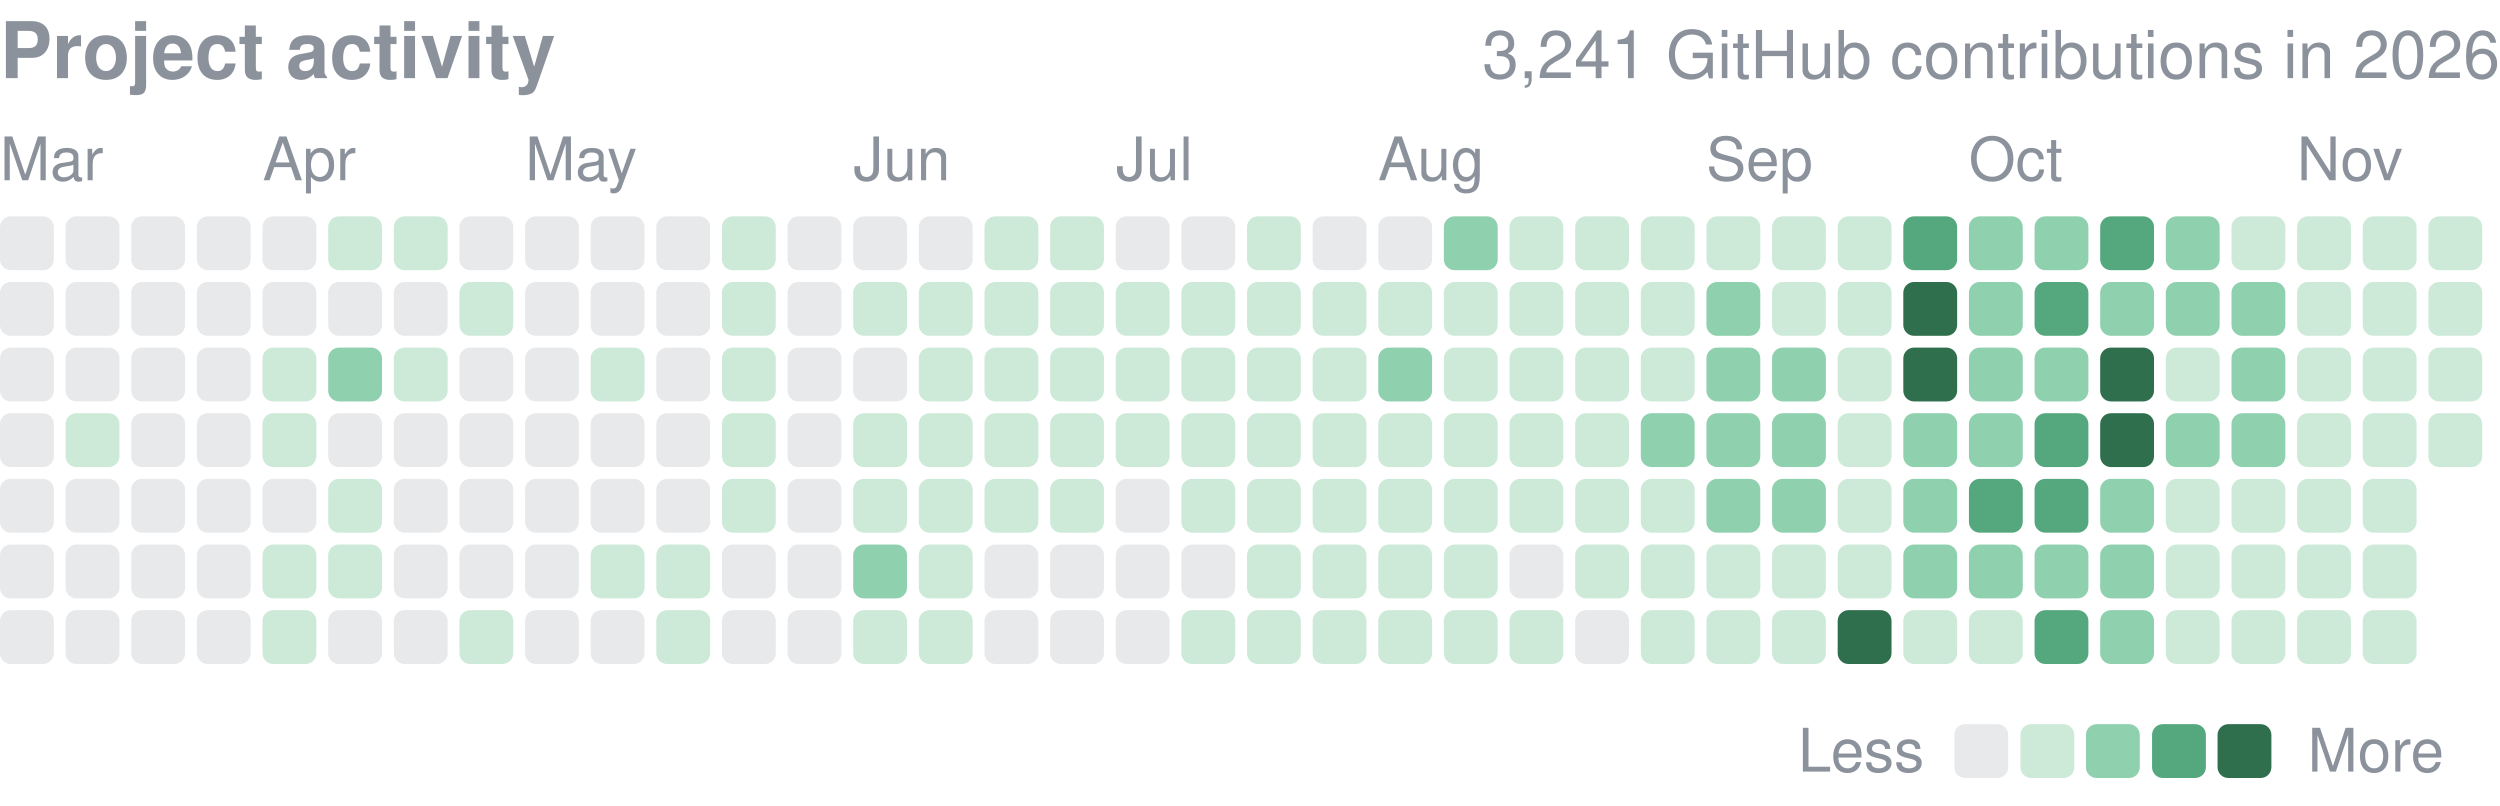
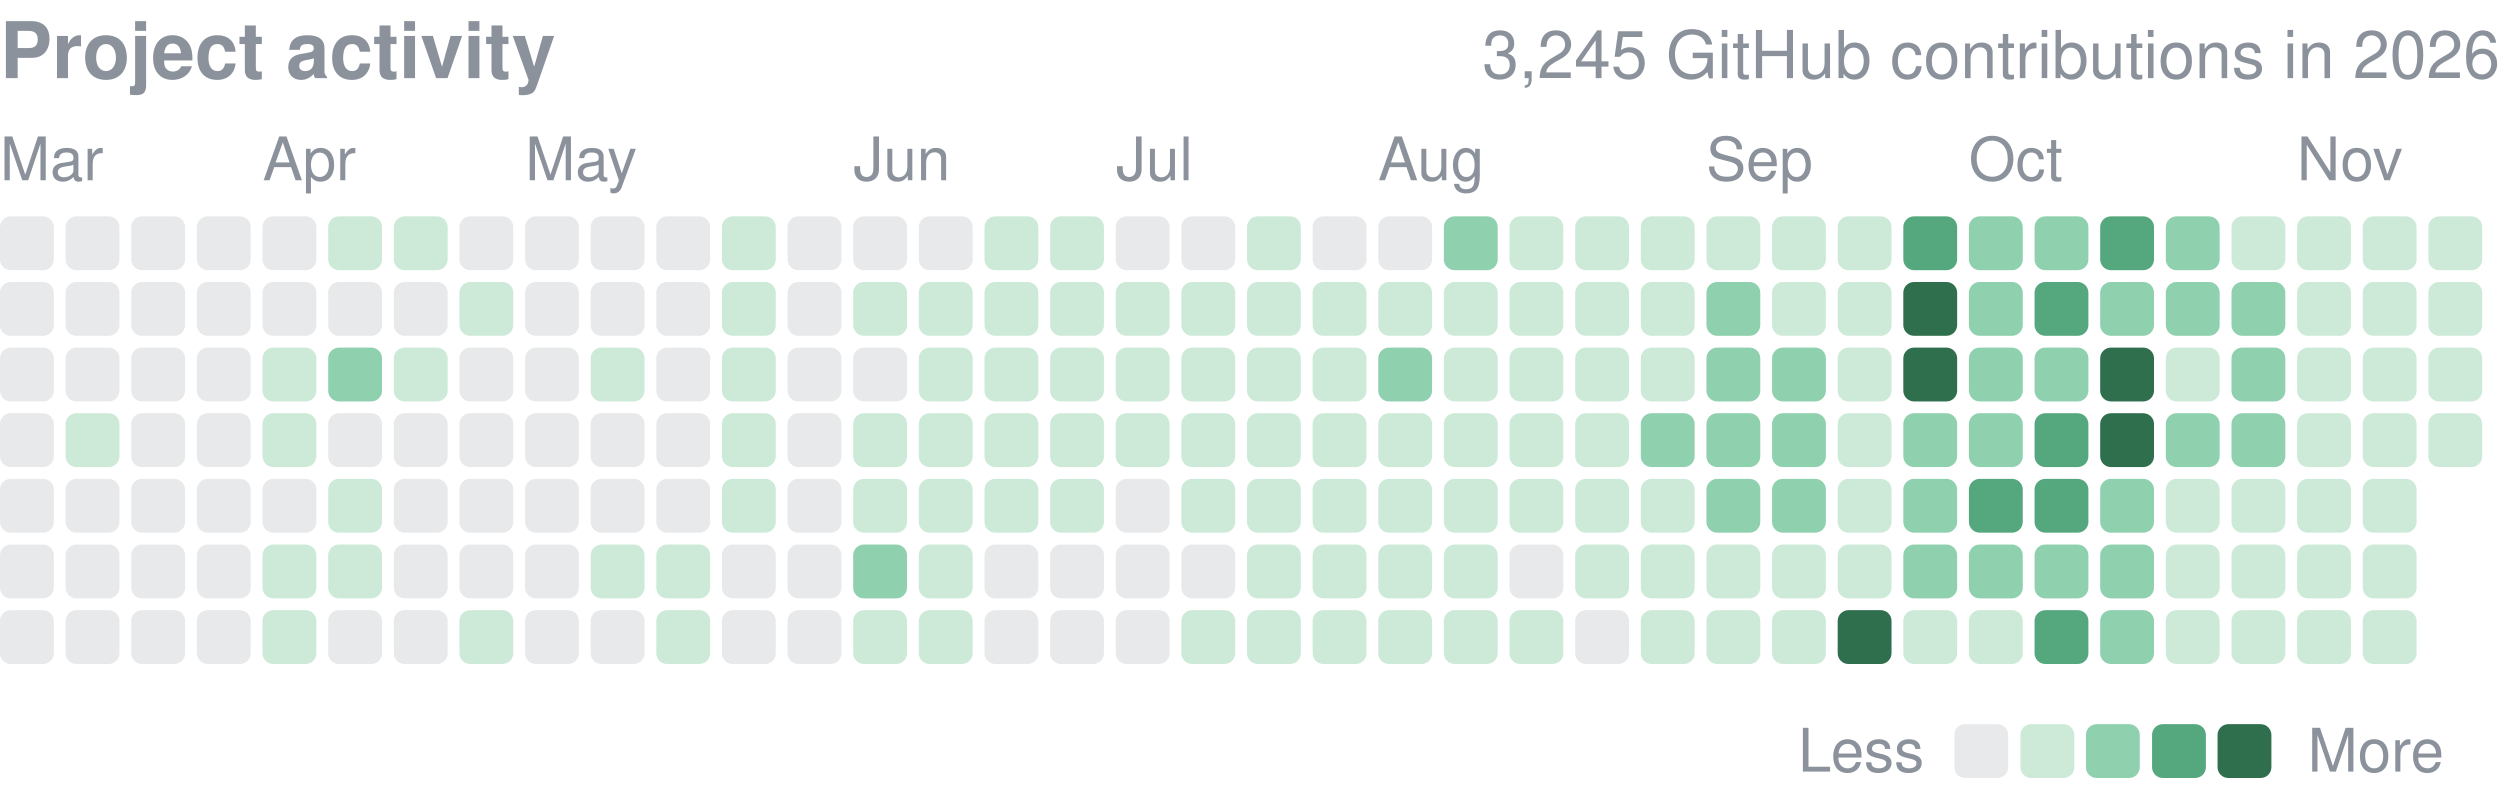
<svg xmlns="http://www.w3.org/2000/svg" width="416" height="134" viewBox="0 0 416 134" role="img" aria-label="yjinyoo GitHub contributions per day in 2026">
  <style>text{font-family:-apple-system,BlinkMacSystemFont,"Segoe UI",Helvetica,Arial,sans-serif}</style>
  <text x="0" y="13" font-size="13" font-weight="600" fill="#8b929c">Project activity</text>
-   <text x="416" y="13" font-size="11" fill="#8b929c" text-anchor="end">3,241 GitHub contributions in 2026</text>
+   <text x="416" y="13" font-size="11" fill="#8b929c" text-anchor="end">3,245 GitHub contributions in 2026</text>
  <text x="0.0" y="30" font-size="10" fill="#8b929c">Mar</text>
  <text x="43.7" y="30" font-size="10" fill="#8b929c">Apr</text>
  <text x="87.4" y="30" font-size="10" fill="#8b929c">May</text>
  <text x="142.0" y="30" font-size="10" fill="#8b929c">Jun</text>
  <text x="185.7" y="30" font-size="10" fill="#8b929c">Jul</text>
  <text x="229.3" y="30" font-size="10" fill="#8b929c">Aug</text>
  <text x="283.9" y="30" font-size="10" fill="#8b929c">Sep</text>
  <text x="327.6" y="30" font-size="10" fill="#8b929c">Oct</text>
  <text x="382.2" y="30" font-size="10" fill="#8b929c">Nov</text>
  <rect x="0.00" y="36.00" width="8.96" height="8.96" rx="1.79" fill="#8b929c" opacity="0.2" />
  <rect x="0.00" y="46.92" width="8.96" height="8.96" rx="1.79" fill="#8b929c" opacity="0.2" />
  <rect x="0.00" y="57.84" width="8.96" height="8.96" rx="1.79" fill="#8b929c" opacity="0.2" />
  <rect x="0.00" y="68.76" width="8.96" height="8.96" rx="1.79" fill="#8b929c" opacity="0.2" />
  <rect x="0.00" y="79.68" width="8.96" height="8.96" rx="1.79" fill="#8b929c" opacity="0.2" />
  <rect x="0.00" y="90.61" width="8.96" height="8.96" rx="1.79" fill="#8b929c" opacity="0.2" />
  <rect x="0.00" y="101.53" width="8.96" height="8.96" rx="1.79" fill="#8b929c" opacity="0.2" />
  <rect x="10.92" y="36.00" width="8.96" height="8.96" rx="1.79" fill="#8b929c" opacity="0.2" />
  <rect x="10.92" y="46.92" width="8.96" height="8.96" rx="1.79" fill="#8b929c" opacity="0.2" />
  <rect x="10.92" y="57.84" width="8.96" height="8.96" rx="1.79" fill="#8b929c" opacity="0.2" />
  <rect x="10.92" y="68.76" width="8.96" height="8.96" rx="1.79" fill="#cdead9" />
  <rect x="10.92" y="79.68" width="8.96" height="8.96" rx="1.79" fill="#8b929c" opacity="0.2" />
  <rect x="10.92" y="90.61" width="8.96" height="8.96" rx="1.79" fill="#8b929c" opacity="0.2" />
  <rect x="10.92" y="101.53" width="8.96" height="8.96" rx="1.79" fill="#8b929c" opacity="0.2" />
  <rect x="21.84" y="36.00" width="8.96" height="8.96" rx="1.79" fill="#8b929c" opacity="0.2" />
  <rect x="21.84" y="46.92" width="8.96" height="8.96" rx="1.79" fill="#8b929c" opacity="0.2" />
  <rect x="21.84" y="57.84" width="8.96" height="8.96" rx="1.79" fill="#8b929c" opacity="0.2" />
  <rect x="21.84" y="68.76" width="8.96" height="8.96" rx="1.79" fill="#8b929c" opacity="0.2" />
  <rect x="21.84" y="79.68" width="8.96" height="8.96" rx="1.79" fill="#8b929c" opacity="0.2" />
  <rect x="21.84" y="90.61" width="8.96" height="8.96" rx="1.79" fill="#8b929c" opacity="0.2" />
  <rect x="21.84" y="101.53" width="8.96" height="8.96" rx="1.79" fill="#8b929c" opacity="0.2" />
  <rect x="32.76" y="36.00" width="8.96" height="8.96" rx="1.79" fill="#8b929c" opacity="0.2" />
  <rect x="32.76" y="46.92" width="8.96" height="8.96" rx="1.79" fill="#8b929c" opacity="0.2" />
  <rect x="32.76" y="57.84" width="8.96" height="8.96" rx="1.79" fill="#8b929c" opacity="0.2" />
  <rect x="32.76" y="68.76" width="8.96" height="8.96" rx="1.79" fill="#8b929c" opacity="0.2" />
  <rect x="32.76" y="79.68" width="8.96" height="8.96" rx="1.79" fill="#8b929c" opacity="0.2" />
  <rect x="32.76" y="90.61" width="8.96" height="8.96" rx="1.79" fill="#8b929c" opacity="0.2" />
  <rect x="32.76" y="101.53" width="8.96" height="8.96" rx="1.79" fill="#8b929c" opacity="0.2" />
  <rect x="43.68" y="36.00" width="8.96" height="8.96" rx="1.79" fill="#8b929c" opacity="0.2" />
  <rect x="43.68" y="46.92" width="8.96" height="8.96" rx="1.79" fill="#8b929c" opacity="0.2" />
  <rect x="43.68" y="57.84" width="8.96" height="8.96" rx="1.79" fill="#cdead9" />
  <rect x="43.68" y="68.76" width="8.96" height="8.96" rx="1.79" fill="#cdead9" />
  <rect x="43.68" y="79.68" width="8.96" height="8.96" rx="1.79" fill="#8b929c" opacity="0.2" />
  <rect x="43.68" y="90.61" width="8.96" height="8.96" rx="1.79" fill="#cdead9" />
  <rect x="43.68" y="101.53" width="8.96" height="8.96" rx="1.79" fill="#cdead9" />
  <rect x="54.61" y="36.00" width="8.96" height="8.96" rx="1.79" fill="#cdead9" />
  <rect x="54.61" y="46.92" width="8.96" height="8.96" rx="1.79" fill="#8b929c" opacity="0.2" />
  <rect x="54.61" y="57.84" width="8.96" height="8.96" rx="1.79" fill="#8fd0ae" />
  <rect x="54.61" y="68.76" width="8.96" height="8.96" rx="1.79" fill="#8b929c" opacity="0.2" />
  <rect x="54.61" y="79.68" width="8.96" height="8.96" rx="1.79" fill="#cdead9" />
  <rect x="54.61" y="90.61" width="8.96" height="8.96" rx="1.79" fill="#cdead9" />
  <rect x="54.61" y="101.53" width="8.96" height="8.96" rx="1.79" fill="#8b929c" opacity="0.2" />
  <rect x="65.53" y="36.00" width="8.96" height="8.96" rx="1.79" fill="#cdead9" />
  <rect x="65.53" y="46.92" width="8.96" height="8.96" rx="1.79" fill="#8b929c" opacity="0.2" />
  <rect x="65.53" y="57.84" width="8.96" height="8.96" rx="1.79" fill="#cdead9" />
  <rect x="65.53" y="68.76" width="8.96" height="8.96" rx="1.79" fill="#8b929c" opacity="0.2" />
  <rect x="65.53" y="79.68" width="8.96" height="8.96" rx="1.79" fill="#8b929c" opacity="0.2" />
  <rect x="65.53" y="90.61" width="8.96" height="8.96" rx="1.79" fill="#8b929c" opacity="0.2" />
  <rect x="65.53" y="101.53" width="8.96" height="8.96" rx="1.79" fill="#8b929c" opacity="0.2" />
  <rect x="76.45" y="36.00" width="8.96" height="8.96" rx="1.79" fill="#8b929c" opacity="0.2" />
  <rect x="76.45" y="46.92" width="8.96" height="8.96" rx="1.79" fill="#cdead9" />
  <rect x="76.45" y="57.84" width="8.96" height="8.96" rx="1.79" fill="#8b929c" opacity="0.2" />
  <rect x="76.45" y="68.76" width="8.96" height="8.96" rx="1.79" fill="#8b929c" opacity="0.2" />
  <rect x="76.45" y="79.68" width="8.96" height="8.96" rx="1.79" fill="#8b929c" opacity="0.2" />
  <rect x="76.45" y="90.61" width="8.96" height="8.96" rx="1.79" fill="#8b929c" opacity="0.2" />
  <rect x="76.45" y="101.53" width="8.96" height="8.96" rx="1.79" fill="#cdead9" />
  <rect x="87.37" y="36.00" width="8.96" height="8.96" rx="1.79" fill="#8b929c" opacity="0.2" />
  <rect x="87.37" y="46.92" width="8.96" height="8.96" rx="1.79" fill="#8b929c" opacity="0.2" />
  <rect x="87.37" y="57.84" width="8.96" height="8.96" rx="1.79" fill="#8b929c" opacity="0.2" />
  <rect x="87.37" y="68.76" width="8.96" height="8.96" rx="1.79" fill="#8b929c" opacity="0.2" />
  <rect x="87.37" y="79.68" width="8.96" height="8.96" rx="1.79" fill="#8b929c" opacity="0.2" />
  <rect x="87.37" y="90.61" width="8.96" height="8.96" rx="1.79" fill="#8b929c" opacity="0.2" />
  <rect x="87.37" y="101.53" width="8.96" height="8.96" rx="1.79" fill="#8b929c" opacity="0.2" />
  <rect x="98.29" y="36.00" width="8.96" height="8.96" rx="1.79" fill="#8b929c" opacity="0.2" />
  <rect x="98.29" y="46.92" width="8.96" height="8.96" rx="1.79" fill="#8b929c" opacity="0.2" />
  <rect x="98.29" y="57.84" width="8.96" height="8.96" rx="1.79" fill="#cdead9" />
  <rect x="98.29" y="68.76" width="8.96" height="8.96" rx="1.79" fill="#8b929c" opacity="0.2" />
  <rect x="98.29" y="79.68" width="8.96" height="8.96" rx="1.79" fill="#8b929c" opacity="0.2" />
  <rect x="98.29" y="90.61" width="8.96" height="8.96" rx="1.79" fill="#cdead9" />
  <rect x="98.29" y="101.53" width="8.96" height="8.96" rx="1.79" fill="#8b929c" opacity="0.2" />
  <rect x="109.21" y="36.00" width="8.96" height="8.96" rx="1.79" fill="#8b929c" opacity="0.2" />
  <rect x="109.21" y="46.92" width="8.96" height="8.96" rx="1.79" fill="#8b929c" opacity="0.2" />
  <rect x="109.21" y="57.84" width="8.96" height="8.96" rx="1.79" fill="#8b929c" opacity="0.2" />
  <rect x="109.21" y="68.76" width="8.96" height="8.96" rx="1.79" fill="#8b929c" opacity="0.2" />
  <rect x="109.21" y="79.68" width="8.96" height="8.96" rx="1.79" fill="#8b929c" opacity="0.2" />
  <rect x="109.21" y="90.61" width="8.96" height="8.96" rx="1.79" fill="#cdead9" />
  <rect x="109.21" y="101.53" width="8.96" height="8.96" rx="1.79" fill="#cdead9" />
  <rect x="120.13" y="36.00" width="8.96" height="8.96" rx="1.79" fill="#cdead9" />
  <rect x="120.13" y="46.92" width="8.96" height="8.96" rx="1.79" fill="#cdead9" />
  <rect x="120.13" y="57.84" width="8.96" height="8.96" rx="1.79" fill="#cdead9" />
  <rect x="120.13" y="68.76" width="8.96" height="8.96" rx="1.79" fill="#cdead9" />
  <rect x="120.13" y="79.68" width="8.96" height="8.96" rx="1.79" fill="#cdead9" />
  <rect x="120.13" y="90.61" width="8.96" height="8.96" rx="1.79" fill="#8b929c" opacity="0.2" />
  <rect x="120.13" y="101.53" width="8.96" height="8.96" rx="1.79" fill="#8b929c" opacity="0.2" />
  <rect x="131.05" y="36.00" width="8.96" height="8.96" rx="1.79" fill="#8b929c" opacity="0.2" />
  <rect x="131.05" y="46.92" width="8.96" height="8.96" rx="1.79" fill="#8b929c" opacity="0.2" />
  <rect x="131.05" y="57.84" width="8.96" height="8.96" rx="1.79" fill="#8b929c" opacity="0.2" />
  <rect x="131.05" y="68.76" width="8.96" height="8.96" rx="1.79" fill="#8b929c" opacity="0.2" />
  <rect x="131.05" y="79.68" width="8.96" height="8.96" rx="1.79" fill="#8b929c" opacity="0.2" />
  <rect x="131.05" y="90.61" width="8.96" height="8.96" rx="1.79" fill="#8b929c" opacity="0.2" />
  <rect x="131.05" y="101.53" width="8.96" height="8.96" rx="1.79" fill="#8b929c" opacity="0.2" />
  <rect x="141.97" y="36.00" width="8.96" height="8.96" rx="1.79" fill="#8b929c" opacity="0.2" />
  <rect x="141.97" y="46.92" width="8.96" height="8.96" rx="1.79" fill="#cdead9" />
  <rect x="141.97" y="57.84" width="8.96" height="8.96" rx="1.79" fill="#8b929c" opacity="0.2" />
  <rect x="141.97" y="68.76" width="8.96" height="8.96" rx="1.79" fill="#cdead9" />
  <rect x="141.97" y="79.68" width="8.96" height="8.96" rx="1.79" fill="#cdead9" />
  <rect x="141.97" y="90.61" width="8.96" height="8.96" rx="1.79" fill="#8fd0ae" />
  <rect x="141.97" y="101.53" width="8.96" height="8.96" rx="1.79" fill="#cdead9" />
  <rect x="152.89" y="36.00" width="8.96" height="8.96" rx="1.79" fill="#8b929c" opacity="0.2" />
  <rect x="152.89" y="46.92" width="8.96" height="8.96" rx="1.79" fill="#cdead9" />
  <rect x="152.89" y="57.84" width="8.96" height="8.96" rx="1.79" fill="#cdead9" />
  <rect x="152.89" y="68.76" width="8.96" height="8.96" rx="1.79" fill="#cdead9" />
  <rect x="152.89" y="79.68" width="8.96" height="8.96" rx="1.79" fill="#cdead9" />
  <rect x="152.89" y="90.61" width="8.96" height="8.96" rx="1.79" fill="#cdead9" />
  <rect x="152.89" y="101.53" width="8.96" height="8.96" rx="1.79" fill="#cdead9" />
  <rect x="163.82" y="36.00" width="8.96" height="8.96" rx="1.79" fill="#cdead9" />
  <rect x="163.82" y="46.92" width="8.96" height="8.96" rx="1.79" fill="#cdead9" />
  <rect x="163.82" y="57.84" width="8.96" height="8.96" rx="1.79" fill="#cdead9" />
  <rect x="163.82" y="68.76" width="8.96" height="8.96" rx="1.79" fill="#cdead9" />
  <rect x="163.82" y="79.68" width="8.96" height="8.96" rx="1.79" fill="#cdead9" />
  <rect x="163.82" y="90.61" width="8.96" height="8.96" rx="1.79" fill="#8b929c" opacity="0.2" />
  <rect x="163.82" y="101.53" width="8.96" height="8.96" rx="1.79" fill="#8b929c" opacity="0.2" />
  <rect x="174.74" y="36.00" width="8.96" height="8.96" rx="1.79" fill="#cdead9" />
  <rect x="174.74" y="46.92" width="8.96" height="8.96" rx="1.79" fill="#cdead9" />
  <rect x="174.74" y="57.84" width="8.96" height="8.96" rx="1.79" fill="#cdead9" />
  <rect x="174.74" y="68.76" width="8.96" height="8.96" rx="1.79" fill="#cdead9" />
  <rect x="174.74" y="79.68" width="8.96" height="8.96" rx="1.79" fill="#cdead9" />
  <rect x="174.74" y="90.61" width="8.96" height="8.96" rx="1.79" fill="#8b929c" opacity="0.2" />
  <rect x="174.74" y="101.53" width="8.96" height="8.96" rx="1.79" fill="#8b929c" opacity="0.2" />
  <rect x="185.66" y="36.00" width="8.96" height="8.96" rx="1.79" fill="#8b929c" opacity="0.2" />
  <rect x="185.66" y="46.92" width="8.96" height="8.96" rx="1.79" fill="#cdead9" />
  <rect x="185.66" y="57.84" width="8.96" height="8.96" rx="1.79" fill="#cdead9" />
  <rect x="185.66" y="68.76" width="8.96" height="8.96" rx="1.79" fill="#cdead9" />
  <rect x="185.66" y="79.68" width="8.96" height="8.96" rx="1.79" fill="#8b929c" opacity="0.2" />
  <rect x="185.66" y="90.61" width="8.96" height="8.96" rx="1.79" fill="#8b929c" opacity="0.2" />
  <rect x="185.66" y="101.53" width="8.96" height="8.96" rx="1.79" fill="#8b929c" opacity="0.2" />
  <rect x="196.58" y="36.00" width="8.96" height="8.96" rx="1.79" fill="#8b929c" opacity="0.2" />
  <rect x="196.58" y="46.92" width="8.96" height="8.96" rx="1.79" fill="#cdead9" />
  <rect x="196.58" y="57.84" width="8.96" height="8.96" rx="1.79" fill="#cdead9" />
  <rect x="196.58" y="68.76" width="8.96" height="8.96" rx="1.79" fill="#cdead9" />
  <rect x="196.58" y="79.68" width="8.96" height="8.96" rx="1.79" fill="#cdead9" />
  <rect x="196.58" y="90.61" width="8.96" height="8.96" rx="1.79" fill="#8b929c" opacity="0.2" />
  <rect x="196.58" y="101.53" width="8.96" height="8.96" rx="1.79" fill="#cdead9" />
  <rect x="207.50" y="36.00" width="8.96" height="8.96" rx="1.79" fill="#cdead9" />
  <rect x="207.50" y="46.92" width="8.96" height="8.96" rx="1.79" fill="#cdead9" />
  <rect x="207.50" y="57.84" width="8.96" height="8.96" rx="1.79" fill="#cdead9" />
  <rect x="207.50" y="68.76" width="8.96" height="8.96" rx="1.79" fill="#cdead9" />
  <rect x="207.50" y="79.68" width="8.96" height="8.96" rx="1.79" fill="#cdead9" />
  <rect x="207.50" y="90.61" width="8.96" height="8.96" rx="1.79" fill="#cdead9" />
  <rect x="207.50" y="101.53" width="8.96" height="8.96" rx="1.79" fill="#cdead9" />
  <rect x="218.42" y="36.00" width="8.96" height="8.96" rx="1.79" fill="#8b929c" opacity="0.2" />
  <rect x="218.42" y="46.92" width="8.96" height="8.96" rx="1.79" fill="#cdead9" />
  <rect x="218.42" y="57.84" width="8.96" height="8.96" rx="1.79" fill="#cdead9" />
  <rect x="218.42" y="68.76" width="8.96" height="8.96" rx="1.79" fill="#cdead9" />
  <rect x="218.42" y="79.68" width="8.96" height="8.96" rx="1.79" fill="#cdead9" />
  <rect x="218.42" y="90.61" width="8.96" height="8.96" rx="1.79" fill="#cdead9" />
  <rect x="218.42" y="101.53" width="8.96" height="8.96" rx="1.79" fill="#cdead9" />
  <rect x="229.34" y="36.00" width="8.96" height="8.96" rx="1.79" fill="#8b929c" opacity="0.2" />
  <rect x="229.34" y="46.92" width="8.96" height="8.96" rx="1.79" fill="#cdead9" />
  <rect x="229.34" y="57.84" width="8.96" height="8.96" rx="1.79" fill="#8fd0ae" />
  <rect x="229.34" y="68.76" width="8.96" height="8.96" rx="1.79" fill="#cdead9" />
  <rect x="229.34" y="79.68" width="8.96" height="8.96" rx="1.79" fill="#cdead9" />
  <rect x="229.34" y="90.61" width="8.96" height="8.96" rx="1.79" fill="#cdead9" />
  <rect x="229.34" y="101.53" width="8.96" height="8.96" rx="1.79" fill="#cdead9" />
  <rect x="240.26" y="36.00" width="8.96" height="8.96" rx="1.79" fill="#8fd0ae" />
  <rect x="240.26" y="46.92" width="8.96" height="8.96" rx="1.79" fill="#cdead9" />
  <rect x="240.26" y="57.84" width="8.96" height="8.96" rx="1.79" fill="#cdead9" />
  <rect x="240.26" y="68.76" width="8.96" height="8.96" rx="1.79" fill="#cdead9" />
  <rect x="240.26" y="79.68" width="8.96" height="8.96" rx="1.79" fill="#cdead9" />
  <rect x="240.26" y="90.61" width="8.96" height="8.96" rx="1.79" fill="#cdead9" />
  <rect x="240.26" y="101.53" width="8.96" height="8.96" rx="1.79" fill="#cdead9" />
  <rect x="251.18" y="36.00" width="8.96" height="8.96" rx="1.79" fill="#cdead9" />
  <rect x="251.18" y="46.92" width="8.96" height="8.96" rx="1.79" fill="#cdead9" />
  <rect x="251.18" y="57.84" width="8.96" height="8.96" rx="1.79" fill="#cdead9" />
  <rect x="251.18" y="68.76" width="8.96" height="8.96" rx="1.79" fill="#cdead9" />
  <rect x="251.18" y="79.68" width="8.96" height="8.96" rx="1.79" fill="#cdead9" />
  <rect x="251.18" y="90.61" width="8.96" height="8.96" rx="1.79" fill="#8b929c" opacity="0.2" />
  <rect x="251.18" y="101.53" width="8.96" height="8.96" rx="1.79" fill="#cdead9" />
  <rect x="262.11" y="36.00" width="8.96" height="8.96" rx="1.79" fill="#cdead9" />
  <rect x="262.11" y="46.92" width="8.96" height="8.96" rx="1.79" fill="#cdead9" />
  <rect x="262.11" y="57.84" width="8.96" height="8.96" rx="1.79" fill="#cdead9" />
  <rect x="262.11" y="68.76" width="8.96" height="8.96" rx="1.79" fill="#cdead9" />
  <rect x="262.11" y="79.68" width="8.96" height="8.96" rx="1.79" fill="#cdead9" />
  <rect x="262.11" y="90.61" width="8.96" height="8.96" rx="1.79" fill="#cdead9" />
  <rect x="262.11" y="101.53" width="8.96" height="8.96" rx="1.79" fill="#8b929c" opacity="0.2" />
  <rect x="273.03" y="36.00" width="8.96" height="8.96" rx="1.79" fill="#cdead9" />
  <rect x="273.03" y="46.92" width="8.96" height="8.96" rx="1.79" fill="#cdead9" />
  <rect x="273.03" y="57.84" width="8.96" height="8.96" rx="1.79" fill="#cdead9" />
  <rect x="273.03" y="68.76" width="8.96" height="8.96" rx="1.79" fill="#8fd0ae" />
  <rect x="273.03" y="79.68" width="8.96" height="8.96" rx="1.79" fill="#cdead9" />
  <rect x="273.03" y="90.61" width="8.96" height="8.96" rx="1.79" fill="#cdead9" />
  <rect x="273.03" y="101.53" width="8.96" height="8.96" rx="1.79" fill="#cdead9" />
  <rect x="283.95" y="36.00" width="8.96" height="8.96" rx="1.79" fill="#cdead9" />
  <rect x="283.95" y="46.92" width="8.96" height="8.96" rx="1.79" fill="#8fd0ae" />
  <rect x="283.95" y="57.84" width="8.96" height="8.96" rx="1.79" fill="#8fd0ae" />
  <rect x="283.95" y="68.76" width="8.96" height="8.96" rx="1.79" fill="#8fd0ae" />
  <rect x="283.95" y="79.68" width="8.96" height="8.96" rx="1.79" fill="#8fd0ae" />
  <rect x="283.95" y="90.61" width="8.96" height="8.96" rx="1.79" fill="#cdead9" />
  <rect x="283.95" y="101.53" width="8.96" height="8.96" rx="1.79" fill="#cdead9" />
  <rect x="294.87" y="36.00" width="8.96" height="8.96" rx="1.79" fill="#cdead9" />
  <rect x="294.87" y="46.92" width="8.96" height="8.96" rx="1.79" fill="#cdead9" />
  <rect x="294.87" y="57.84" width="8.96" height="8.96" rx="1.79" fill="#8fd0ae" />
  <rect x="294.87" y="68.76" width="8.96" height="8.96" rx="1.79" fill="#8fd0ae" />
  <rect x="294.87" y="79.68" width="8.96" height="8.96" rx="1.79" fill="#8fd0ae" />
  <rect x="294.87" y="90.61" width="8.96" height="8.96" rx="1.79" fill="#cdead9" />
  <rect x="294.87" y="101.53" width="8.96" height="8.96" rx="1.79" fill="#cdead9" />
  <rect x="305.79" y="36.00" width="8.96" height="8.96" rx="1.79" fill="#cdead9" />
  <rect x="305.79" y="46.92" width="8.96" height="8.96" rx="1.79" fill="#cdead9" />
  <rect x="305.79" y="57.84" width="8.96" height="8.96" rx="1.79" fill="#cdead9" />
  <rect x="305.79" y="68.76" width="8.96" height="8.96" rx="1.79" fill="#cdead9" />
  <rect x="305.79" y="79.68" width="8.96" height="8.96" rx="1.79" fill="#cdead9" />
  <rect x="305.79" y="90.61" width="8.96" height="8.96" rx="1.79" fill="#cdead9" />
  <rect x="305.79" y="101.53" width="8.96" height="8.96" rx="1.79" fill="#2f6f4e" />
  <rect x="316.71" y="36.00" width="8.96" height="8.96" rx="1.79" fill="#55a87e" />
  <rect x="316.71" y="46.92" width="8.96" height="8.96" rx="1.79" fill="#2f6f4e" />
  <rect x="316.71" y="57.84" width="8.96" height="8.96" rx="1.79" fill="#2f6f4e" />
  <rect x="316.71" y="68.76" width="8.96" height="8.96" rx="1.79" fill="#8fd0ae" />
  <rect x="316.71" y="79.68" width="8.96" height="8.96" rx="1.79" fill="#8fd0ae" />
  <rect x="316.71" y="90.61" width="8.96" height="8.96" rx="1.79" fill="#8fd0ae" />
  <rect x="316.71" y="101.53" width="8.96" height="8.96" rx="1.79" fill="#cdead9" />
  <rect x="327.63" y="36.00" width="8.96" height="8.96" rx="1.79" fill="#8fd0ae" />
  <rect x="327.63" y="46.92" width="8.96" height="8.96" rx="1.79" fill="#8fd0ae" />
  <rect x="327.63" y="57.84" width="8.96" height="8.96" rx="1.79" fill="#8fd0ae" />
  <rect x="327.63" y="68.76" width="8.96" height="8.96" rx="1.79" fill="#8fd0ae" />
  <rect x="327.63" y="79.68" width="8.96" height="8.96" rx="1.79" fill="#55a87e" />
  <rect x="327.63" y="90.61" width="8.96" height="8.96" rx="1.79" fill="#8fd0ae" />
  <rect x="327.63" y="101.53" width="8.96" height="8.96" rx="1.79" fill="#cdead9" />
  <rect x="338.55" y="36.00" width="8.96" height="8.96" rx="1.79" fill="#8fd0ae" />
  <rect x="338.55" y="46.92" width="8.96" height="8.96" rx="1.79" fill="#55a87e" />
  <rect x="338.55" y="57.84" width="8.96" height="8.96" rx="1.79" fill="#8fd0ae" />
  <rect x="338.55" y="68.76" width="8.96" height="8.96" rx="1.79" fill="#55a87e" />
  <rect x="338.55" y="79.68" width="8.96" height="8.96" rx="1.79" fill="#55a87e" />
  <rect x="338.55" y="90.61" width="8.96" height="8.96" rx="1.79" fill="#8fd0ae" />
  <rect x="338.55" y="101.53" width="8.96" height="8.96" rx="1.79" fill="#55a87e" />
  <rect x="349.47" y="36.00" width="8.96" height="8.96" rx="1.79" fill="#55a87e" />
  <rect x="349.47" y="46.92" width="8.96" height="8.96" rx="1.79" fill="#8fd0ae" />
  <rect x="349.47" y="57.84" width="8.96" height="8.96" rx="1.79" fill="#2f6f4e" />
  <rect x="349.47" y="68.76" width="8.96" height="8.96" rx="1.79" fill="#2f6f4e" />
  <rect x="349.47" y="79.68" width="8.96" height="8.96" rx="1.79" fill="#8fd0ae" />
  <rect x="349.47" y="90.61" width="8.96" height="8.96" rx="1.79" fill="#8fd0ae" />
  <rect x="349.47" y="101.53" width="8.96" height="8.96" rx="1.79" fill="#8fd0ae" />
  <rect x="360.39" y="36.00" width="8.96" height="8.96" rx="1.79" fill="#8fd0ae" />
  <rect x="360.39" y="46.92" width="8.96" height="8.96" rx="1.79" fill="#8fd0ae" />
  <rect x="360.39" y="57.84" width="8.96" height="8.96" rx="1.79" fill="#cdead9" />
  <rect x="360.39" y="68.76" width="8.96" height="8.96" rx="1.79" fill="#8fd0ae" />
  <rect x="360.39" y="79.68" width="8.96" height="8.96" rx="1.79" fill="#cdead9" />
  <rect x="360.39" y="90.61" width="8.96" height="8.96" rx="1.79" fill="#cdead9" />
  <rect x="360.39" y="101.53" width="8.96" height="8.96" rx="1.79" fill="#cdead9" />
  <rect x="371.32" y="36.00" width="8.96" height="8.96" rx="1.79" fill="#cdead9" />
  <rect x="371.32" y="46.92" width="8.96" height="8.96" rx="1.79" fill="#8fd0ae" />
  <rect x="371.32" y="57.84" width="8.96" height="8.96" rx="1.79" fill="#8fd0ae" />
  <rect x="371.32" y="68.76" width="8.96" height="8.96" rx="1.79" fill="#8fd0ae" />
  <rect x="371.32" y="79.68" width="8.96" height="8.96" rx="1.79" fill="#cdead9" />
  <rect x="371.32" y="90.61" width="8.96" height="8.96" rx="1.79" fill="#cdead9" />
  <rect x="371.32" y="101.53" width="8.96" height="8.96" rx="1.79" fill="#cdead9" />
  <rect x="382.24" y="36.00" width="8.96" height="8.96" rx="1.79" fill="#cdead9" />
  <rect x="382.24" y="46.92" width="8.96" height="8.96" rx="1.79" fill="#cdead9" />
  <rect x="382.24" y="57.84" width="8.96" height="8.96" rx="1.79" fill="#cdead9" />
  <rect x="382.24" y="68.76" width="8.96" height="8.96" rx="1.79" fill="#cdead9" />
  <rect x="382.24" y="79.68" width="8.96" height="8.96" rx="1.79" fill="#cdead9" />
  <rect x="382.24" y="90.61" width="8.96" height="8.96" rx="1.79" fill="#cdead9" />
  <rect x="382.24" y="101.53" width="8.96" height="8.96" rx="1.79" fill="#cdead9" />
  <rect x="393.16" y="36.00" width="8.96" height="8.96" rx="1.79" fill="#cdead9" />
  <rect x="393.16" y="46.92" width="8.96" height="8.96" rx="1.79" fill="#cdead9" />
  <rect x="393.16" y="57.84" width="8.96" height="8.96" rx="1.79" fill="#cdead9" />
  <rect x="393.16" y="68.76" width="8.96" height="8.96" rx="1.79" fill="#cdead9" />
  <rect x="393.16" y="79.68" width="8.96" height="8.96" rx="1.79" fill="#cdead9" />
  <rect x="393.16" y="90.61" width="8.96" height="8.96" rx="1.79" fill="#cdead9" />
  <rect x="393.16" y="101.53" width="8.96" height="8.96" rx="1.79" fill="#cdead9" />
  <rect x="404.08" y="36.00" width="8.96" height="8.96" rx="1.79" fill="#cdead9" />
  <rect x="404.08" y="46.92" width="8.96" height="8.96" rx="1.79" fill="#cdead9" />
  <rect x="404.08" y="57.84" width="8.96" height="8.96" rx="1.79" fill="#cdead9" />
  <rect x="404.08" y="68.76" width="8.96" height="8.96" rx="1.79" fill="#cdead9" />
  <text x="299.2" y="128.4" font-size="10" fill="#8b929c">Less</text>
  <rect x="325.2" y="120.5" width="8.96" height="8.96" rx="1.79" fill="#8b929c" opacity="0.2" />
  <rect x="336.2" y="120.5" width="8.96" height="8.96" rx="1.79" fill="#cdead9" />
  <rect x="347.1" y="120.5" width="8.96" height="8.96" rx="1.79" fill="#8fd0ae" />
  <rect x="358.1" y="120.5" width="8.96" height="8.96" rx="1.79" fill="#55a87e" />
  <rect x="369.0" y="120.5" width="8.96" height="8.96" rx="1.79" fill="#2f6f4e" />
  <text x="384.0" y="128.4" font-size="10" fill="#8b929c">More</text>
</svg>
